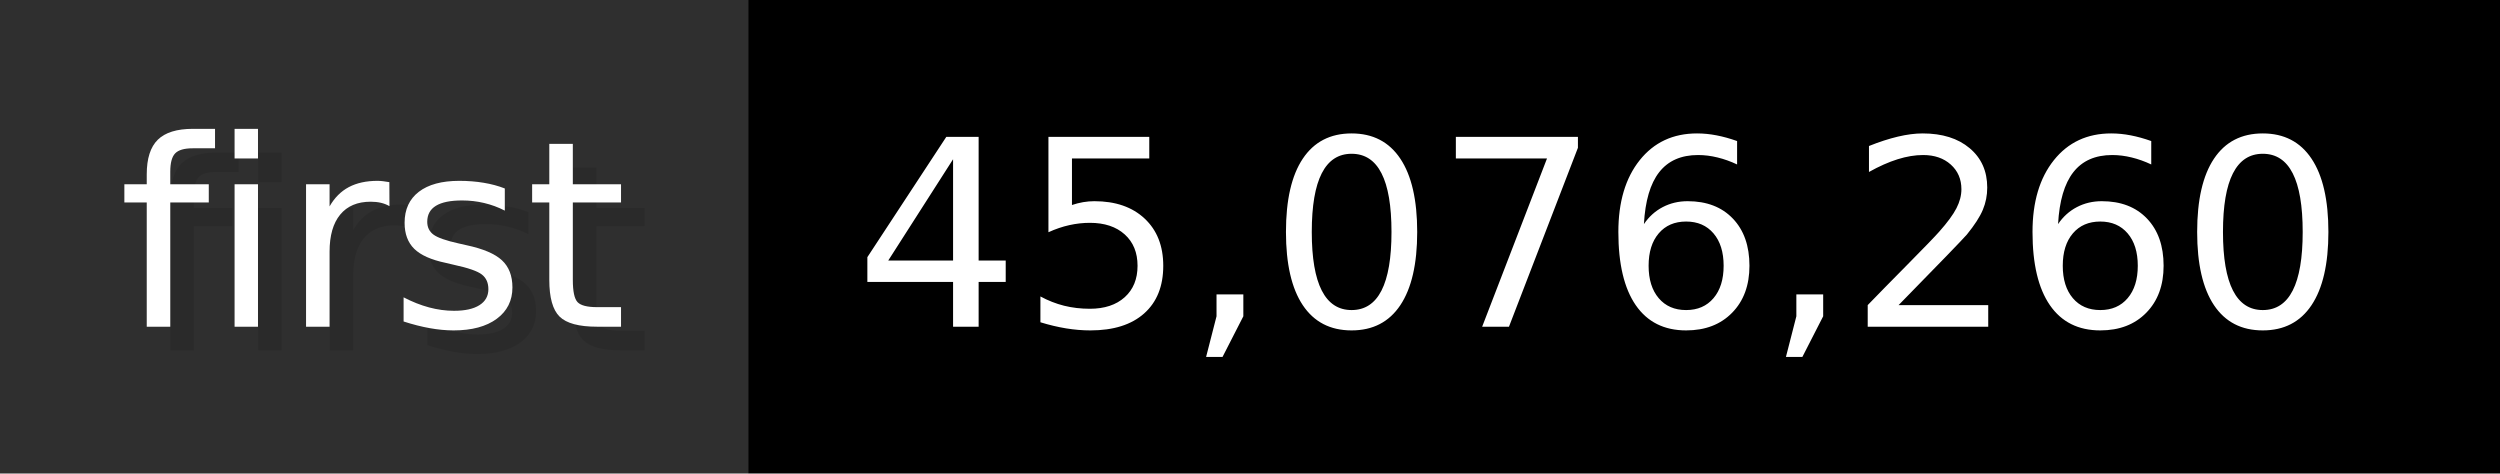
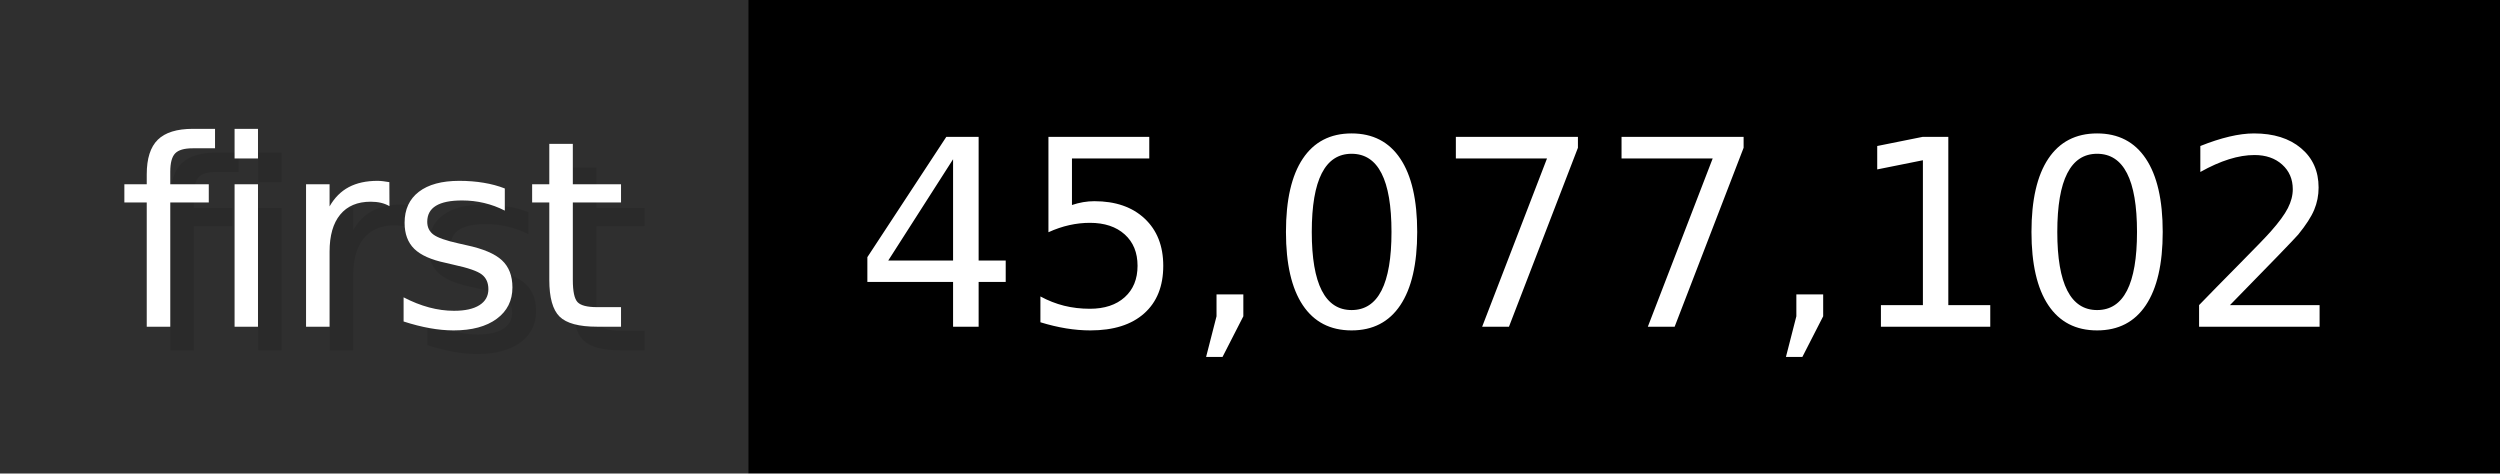
- <svg xmlns="http://www.w3.org/2000/svg" width="105.6" height="20" viewBox="0 0 1056 200" role="img" aria-label="first: 45,076,260">
+ <svg xmlns="http://www.w3.org/2000/svg" width="105.6" height="20" viewBox="0 0 1056 200" role="img" aria-label="first: 45,077,102">
  <g>
    <rect fill="#2F2F2F" width="316" height="200" />
    <rect fill="#" x="316" width="740" height="200" />
  </g>
  <g aria-hidden="true" fill="#fff" text-anchor="start" font-family="Verdana,DejaVu Sans,sans-serif" font-size="110">
    <text x="60" y="148" textLength="216" fill="#000" opacity="0.1">first</text>
    <text x="50" y="138" textLength="216">first</text>
-     <text x="371" y="148" textLength="640" fill="#000" opacity="0.1">45,076,260</text>
-     <text x="361" y="138" textLength="640">45,076,260</text>
+     <text x="371" y="148" textLength="640" fill="#000" opacity="0.1">45,077,102</text>
+     <text x="361" y="138" textLength="640">45,077,102</text>
  </g>
</svg>
